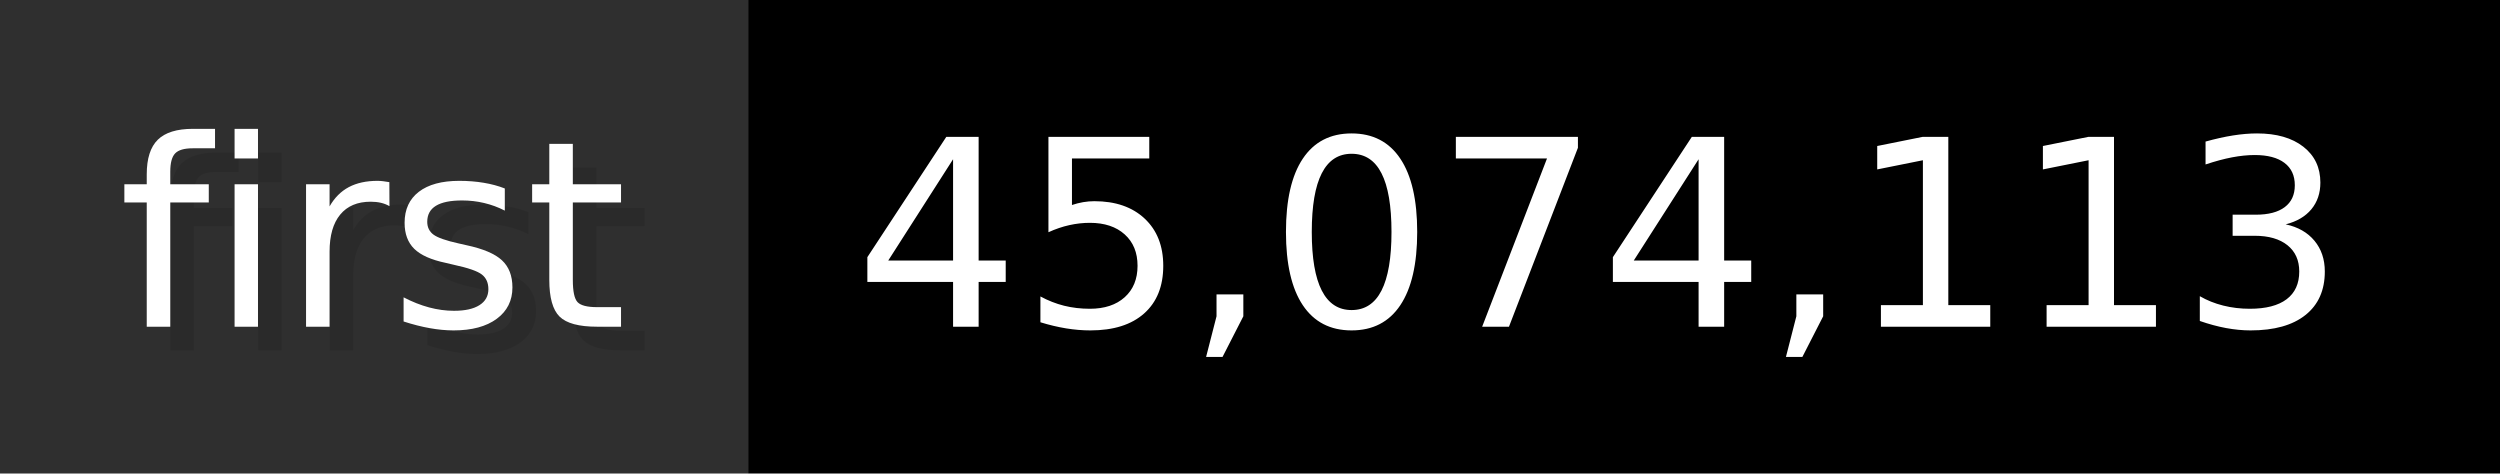
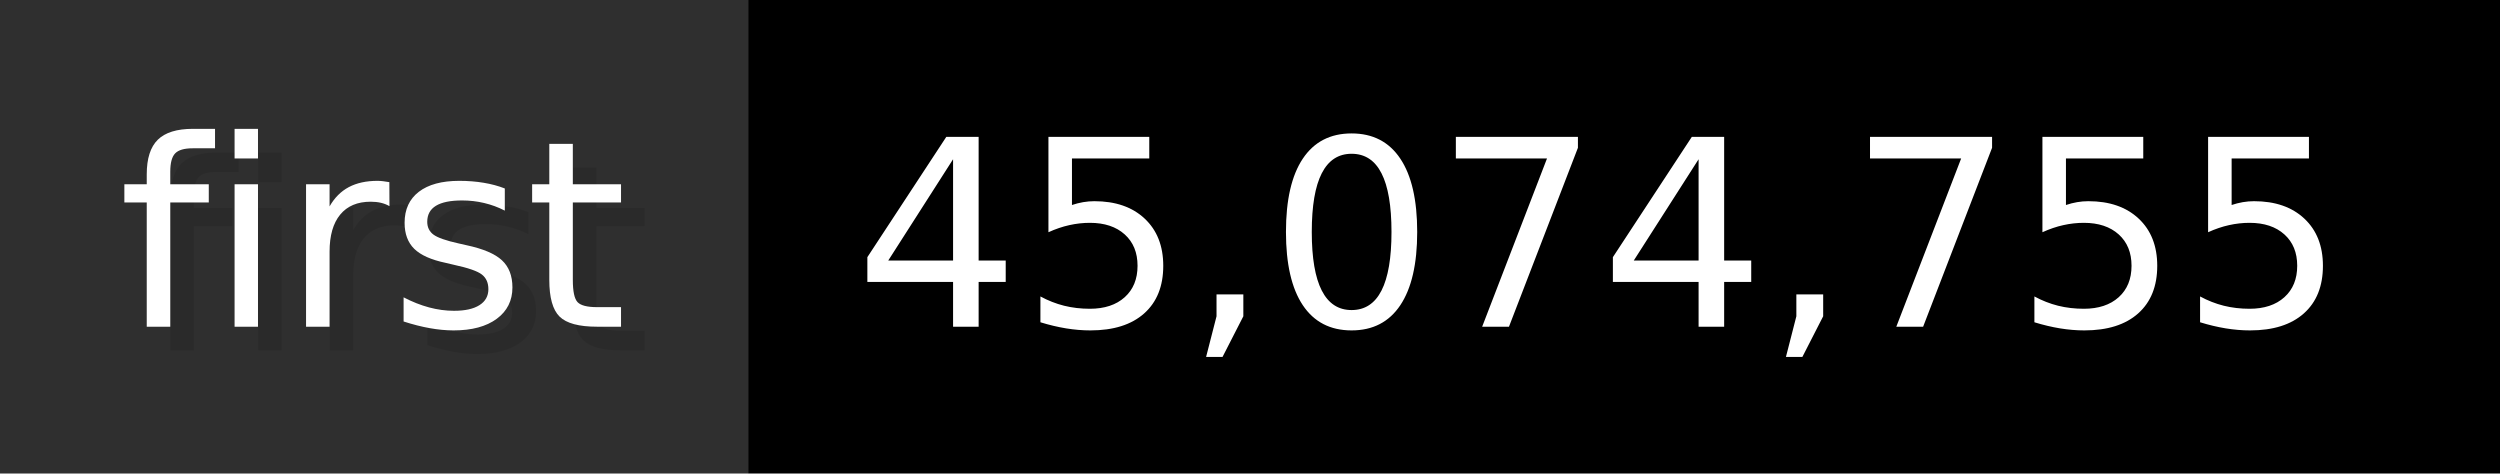
- <svg xmlns="http://www.w3.org/2000/svg" width="105.6" height="20" viewBox="0 0 1056 200" role="img" aria-label="first: 45,074,113">
+ <svg xmlns="http://www.w3.org/2000/svg" width="105.6" height="20" viewBox="0 0 1056 200" role="img" aria-label="first: 45,074,755">
  <g>
    <rect fill="#2F2F2F" width="316" height="200" />
    <rect fill="#" x="316" width="740" height="200" />
  </g>
  <g aria-hidden="true" fill="#fff" text-anchor="start" font-family="Verdana,DejaVu Sans,sans-serif" font-size="110">
    <text x="60" y="148" textLength="216" fill="#000" opacity="0.1">first</text>
    <text x="50" y="138" textLength="216">first</text>
-     <text x="371" y="148" textLength="640" fill="#000" opacity="0.1">45,074,113</text>
-     <text x="361" y="138" textLength="640">45,074,113</text>
+     <text x="371" y="148" textLength="640" fill="#000" opacity="0.1">45,074,755</text>
+     <text x="361" y="138" textLength="640">45,074,755</text>
  </g>
</svg>
